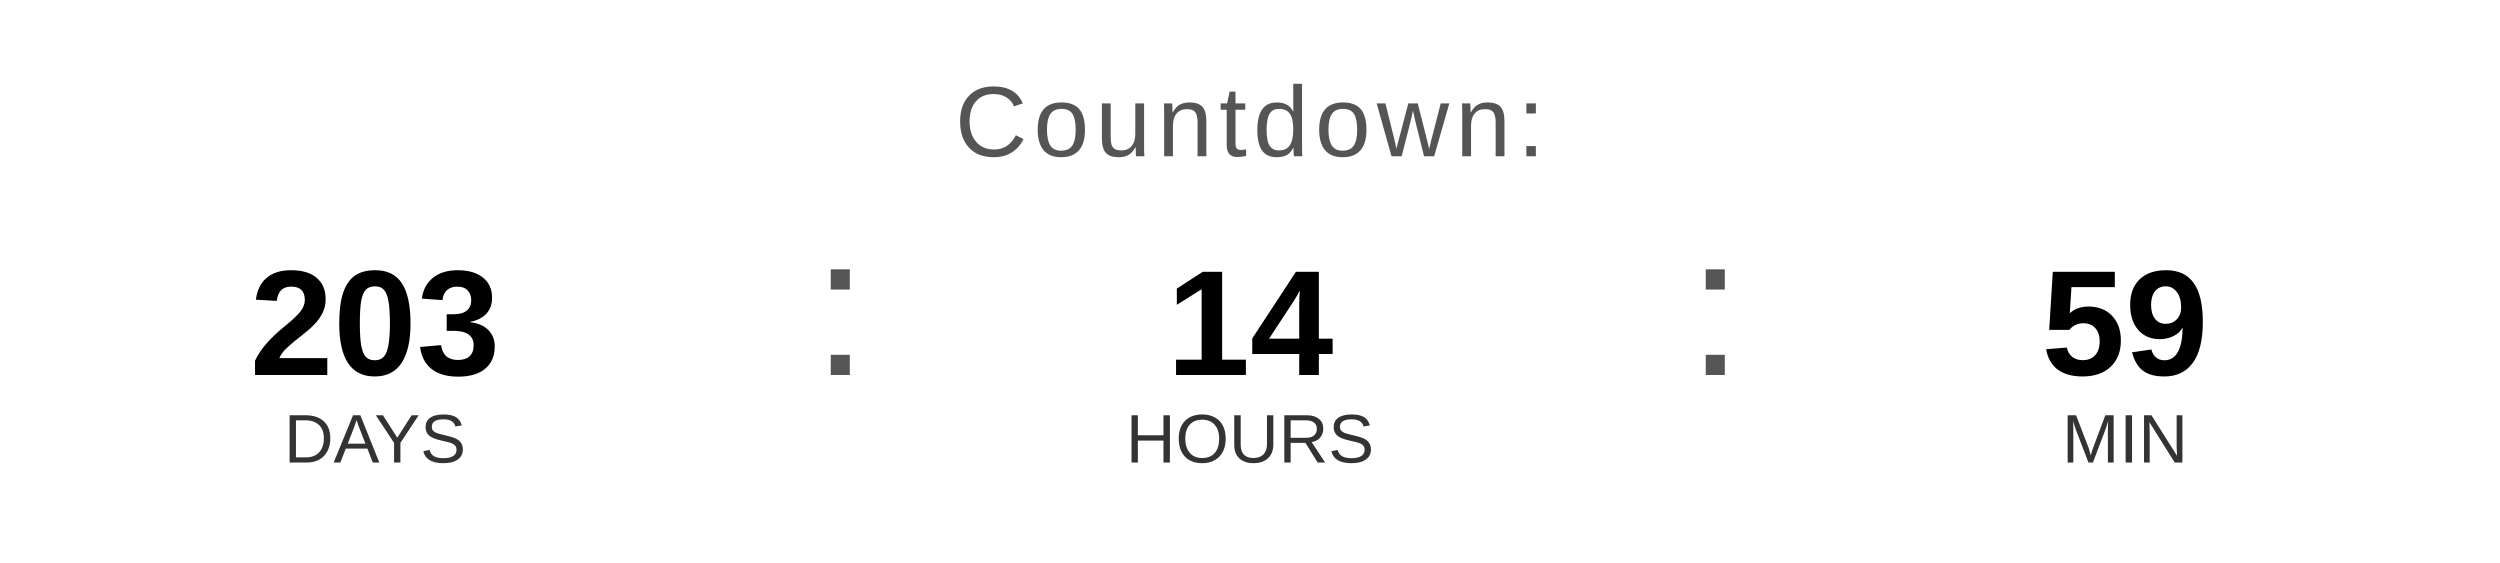
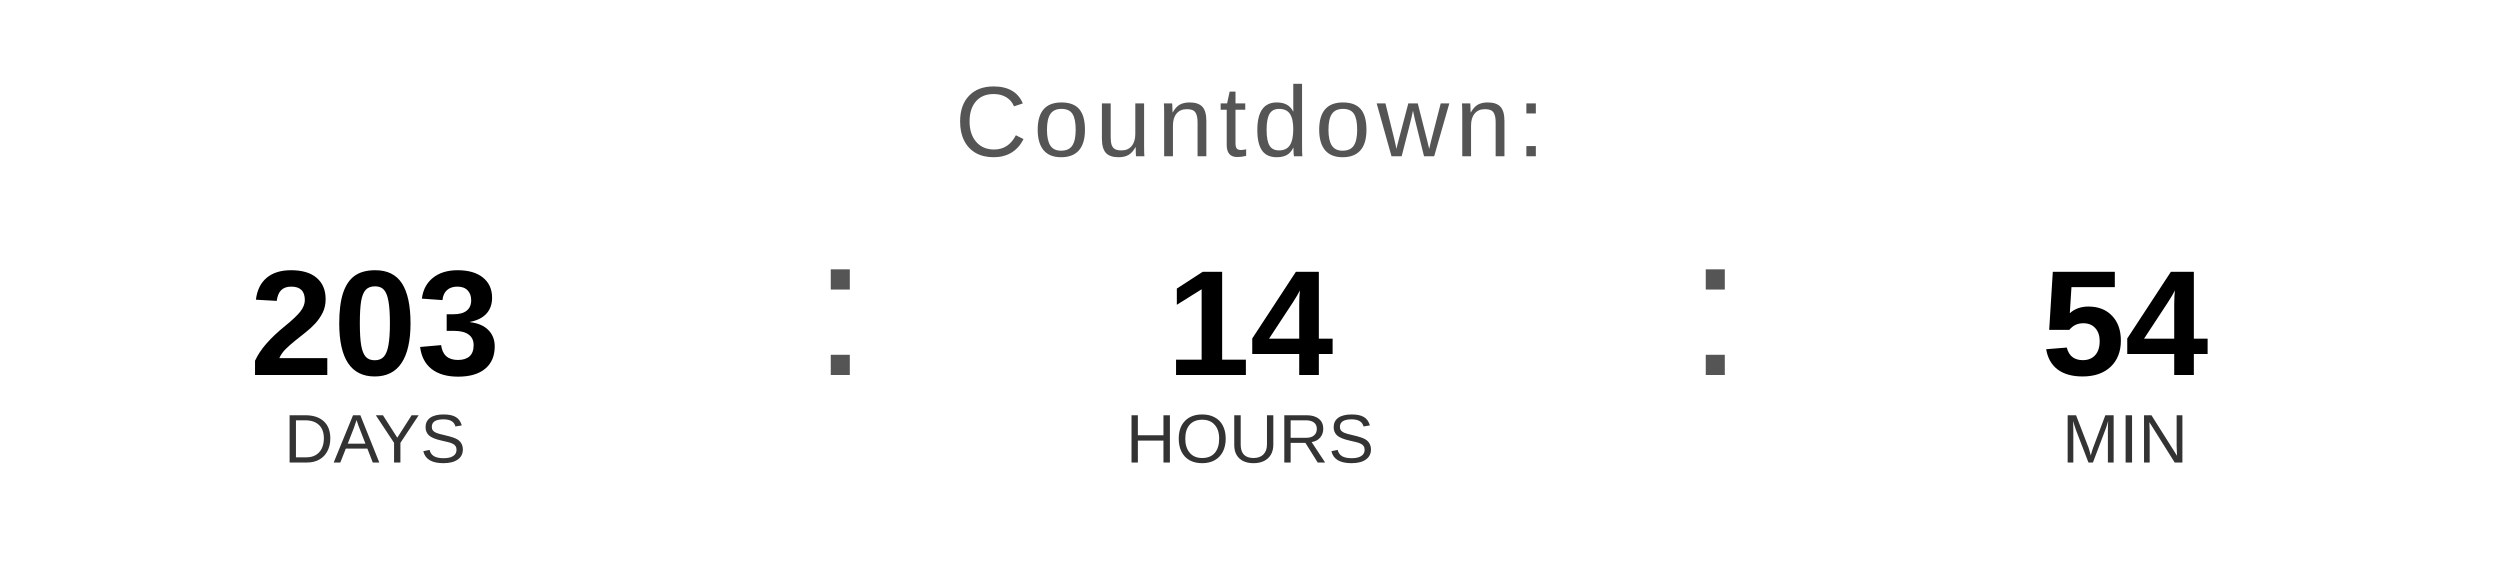
<svg xmlns="http://www.w3.org/2000/svg" width="400" height="90" viewBox="0 0 400 90">
  <text x="200" y="25" font-family="Arial, Helvetica, sans-serif" font-size="16" fill="#555555" text-anchor="middle" letter-spacing="1">
    Countdown:
  </text>
  <text x="60" y="60" font-family="Arial, Helvetica, sans-serif" font-size="24" font-weight="bold" fill="#000000" text-anchor="middle">203</text>
  <text x="60" y="74" font-family="Arial, Helvetica, sans-serif" font-size="11" fill="#333333" text-anchor="middle">DAYS</text>
  <text x="130" y="60" font-family="Arial, sans-serif" font-size="32" fill="#555555">:</text>
  <text x="200" y="60" font-family="Arial, Helvetica, sans-serif" font-size="24" font-weight="bold" fill="#000000" text-anchor="middle">14</text>
  <text x="200" y="74" font-family="Arial, Helvetica, sans-serif" font-size="11" fill="#333333" text-anchor="middle">HOURS</text>
  <text x="270" y="60" font-family="Arial, sans-serif" font-size="32" fill="#555555">:</text>
-   <text x="340" y="60" font-family="Arial, Helvetica, sans-serif" font-size="24" font-weight="bold" fill="#000000" text-anchor="middle">59</text>
+   <text x="340" y="60" font-family="Arial, Helvetica, sans-serif" font-size="24" font-weight="bold" fill="#000000" text-anchor="middle">54</text>
  <text x="340" y="74" font-family="Arial, Helvetica, sans-serif" font-size="11" fill="#333333" text-anchor="middle">MIN</text>
</svg>
